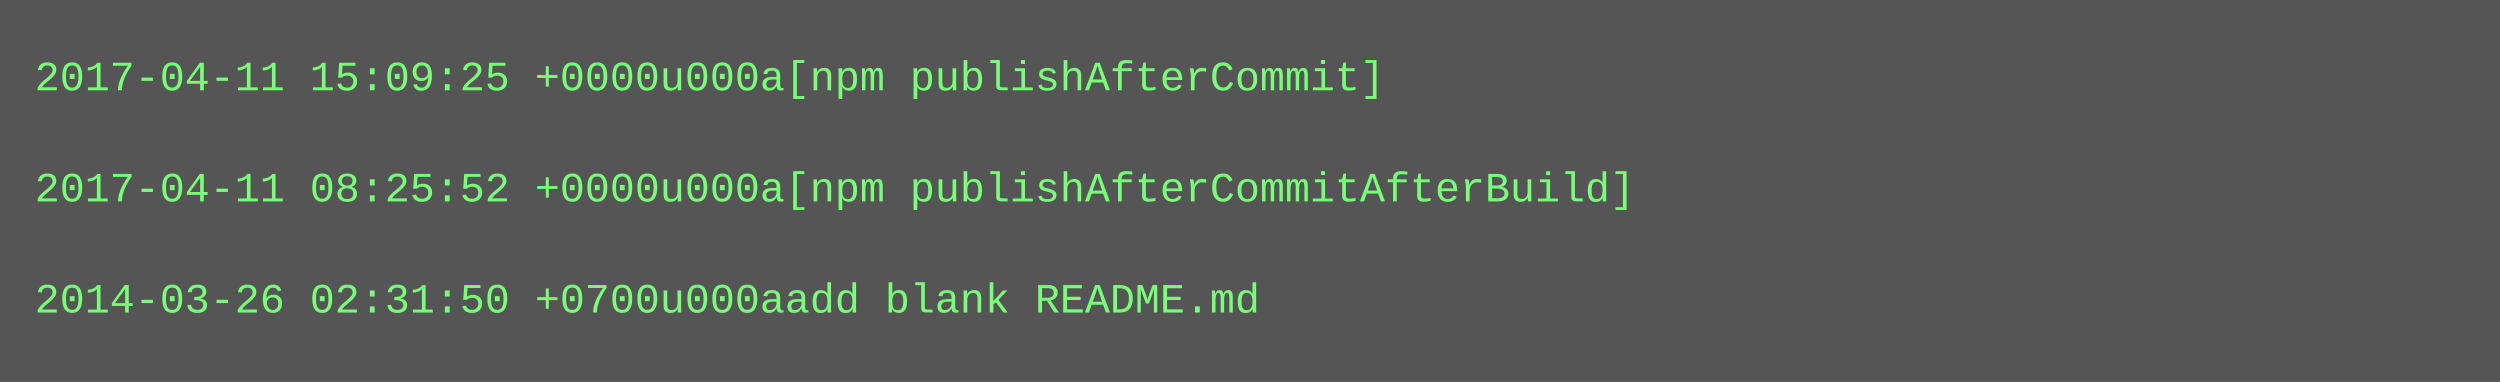
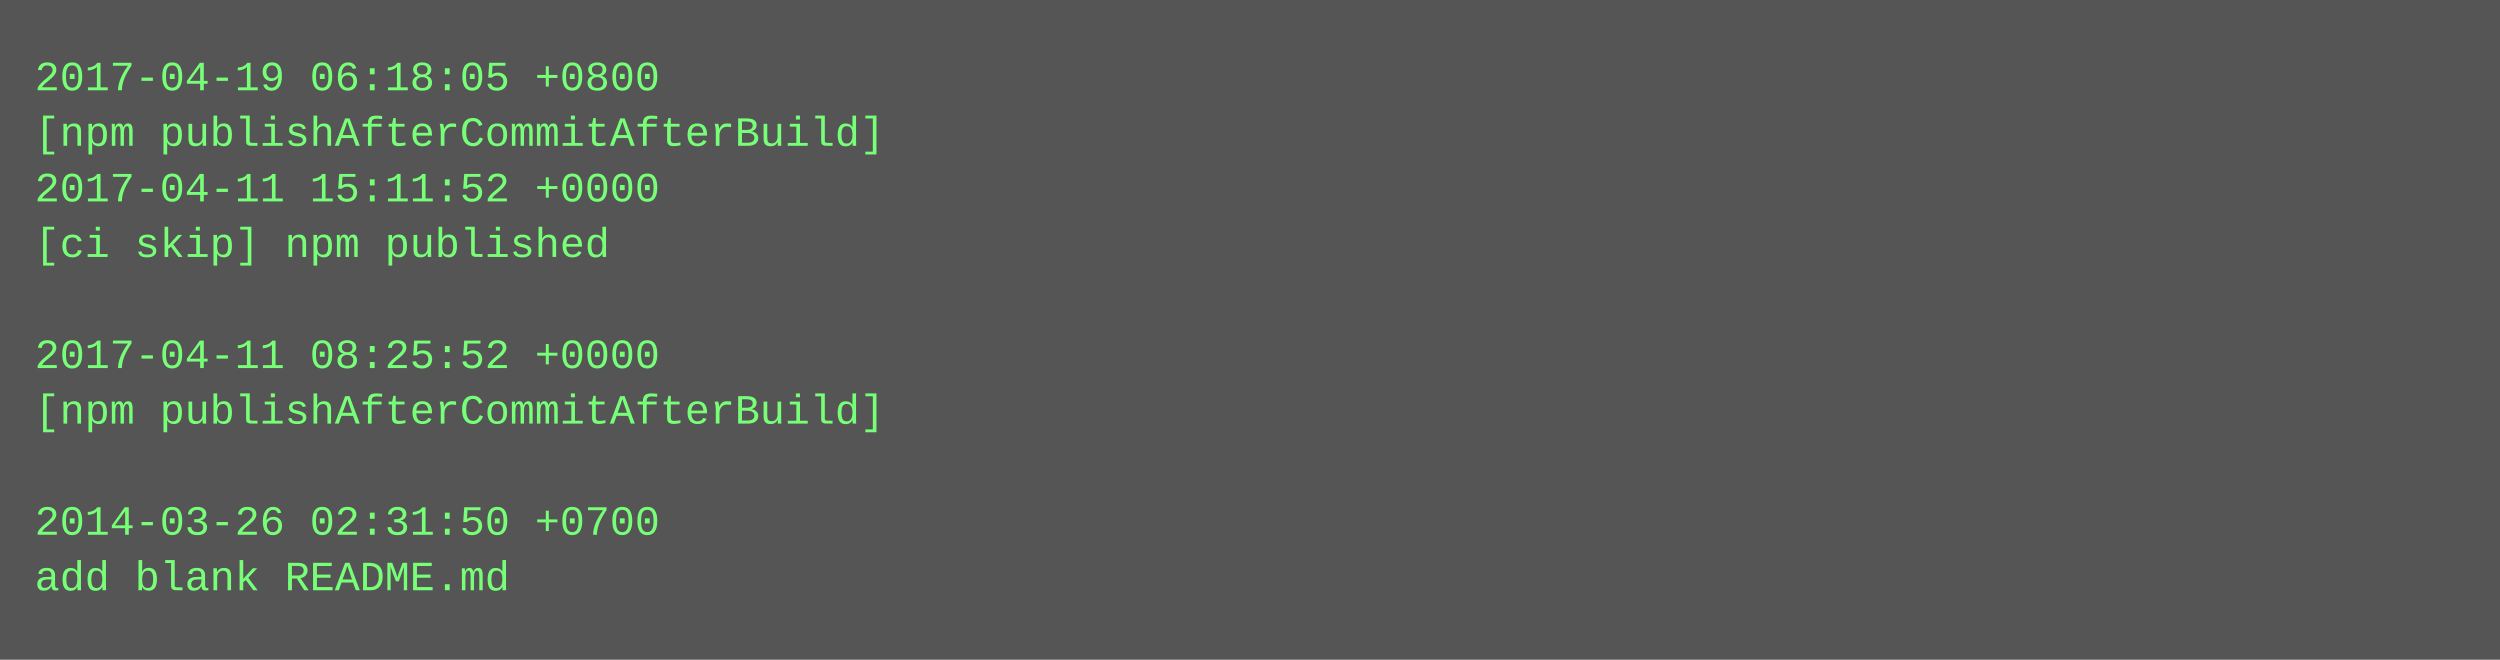
- <svg xmlns="http://www.w3.org/2000/svg" height="110" width="720">
-   <rect height="110" fill="#555" width="720" />
+ <svg xmlns="http://www.w3.org/2000/svg" height="190" width="720">
+   <rect height="190" fill="#555" width="720" />
  <text fill="#7f7" font-family="Courier New" font-size="12" xml:space="preserve">
-     <tspan x="10" y="26">2017-04-11 15:09:25 +0000u000a[npm publishAfterCommit]</tspan>
-     <tspan x="10" y="42" />
-     <tspan x="10" y="58">2017-04-11 08:25:52 +0000u000a[npm publishAfterCommitAfterBuild]</tspan>
-     <tspan x="10" y="74" />
-     <tspan x="10" y="90">2014-03-26 02:31:50 +0700u000aadd blank README.md</tspan>
+     <tspan x="10" y="26">2017-04-19 06:18:05 +0800</tspan>
+     <tspan x="10" y="42">[npm publishAfterCommitAfterBuild]</tspan>
+     <tspan x="10" y="58">2017-04-11 15:11:52 +0000</tspan>
+     <tspan x="10" y="74">[ci skip] npm published</tspan>
+     <tspan x="10" y="90" />
+     <tspan x="10" y="106">2017-04-11 08:25:52 +0000</tspan>
+     <tspan x="10" y="122">[npm publishAfterCommitAfterBuild]</tspan>
+     <tspan x="10" y="138" />
+     <tspan x="10" y="154">2014-03-26 02:31:50 +0700</tspan>
+     <tspan x="10" y="170">add blank README.md</tspan>
  </text>
</svg>
